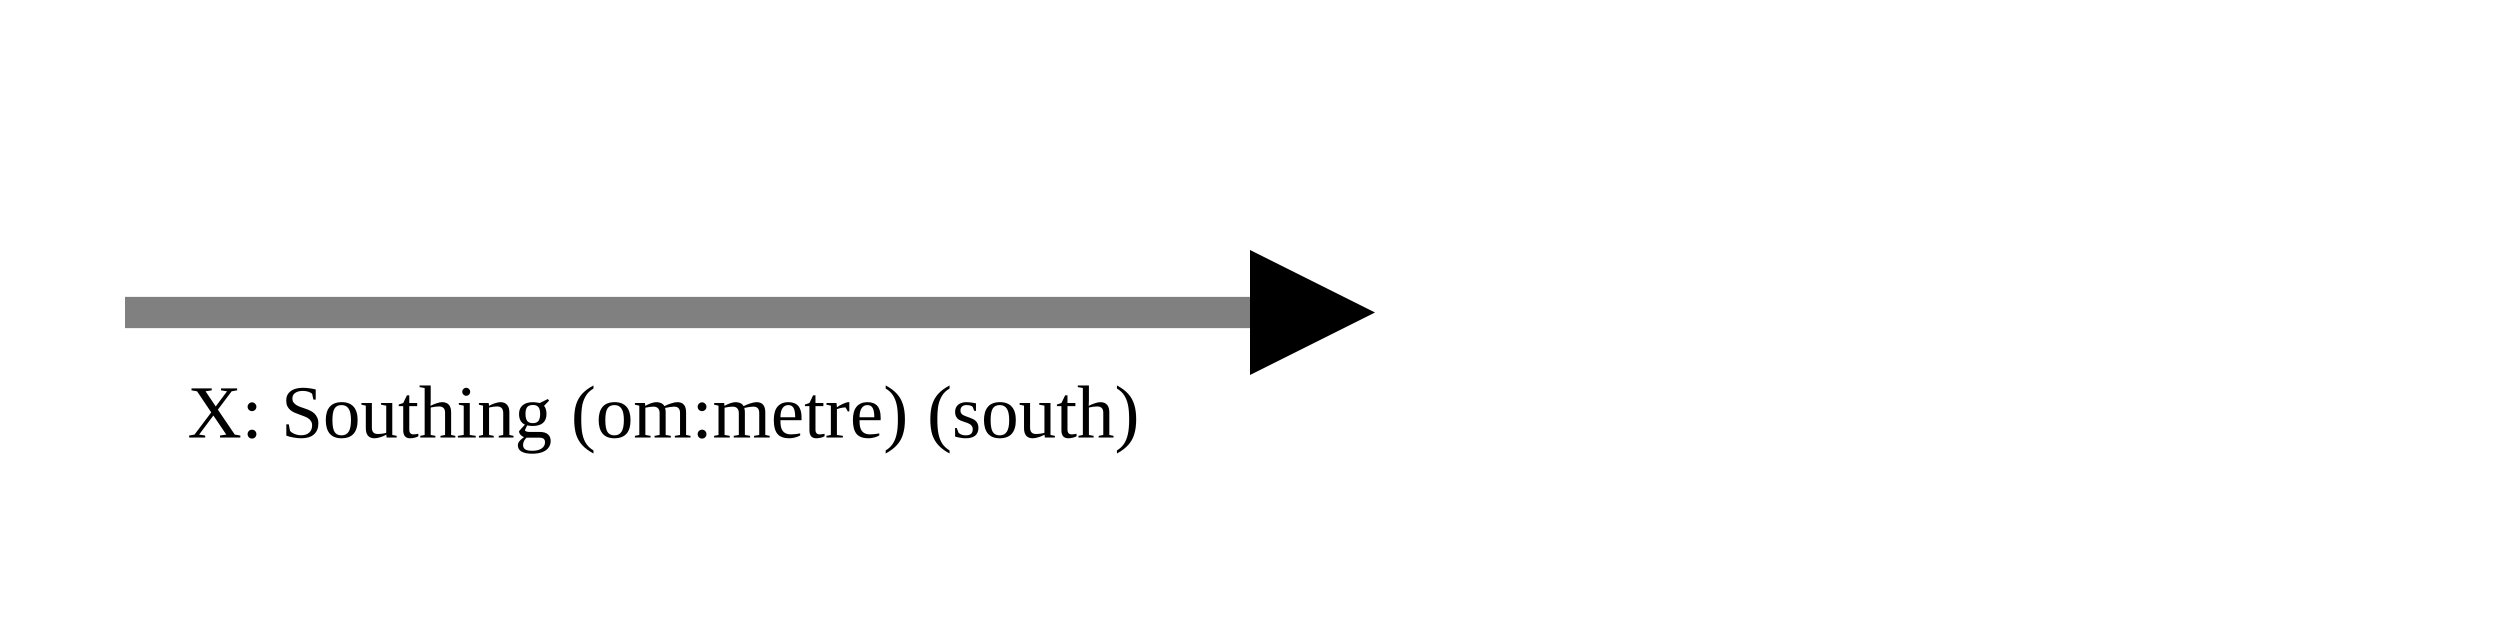
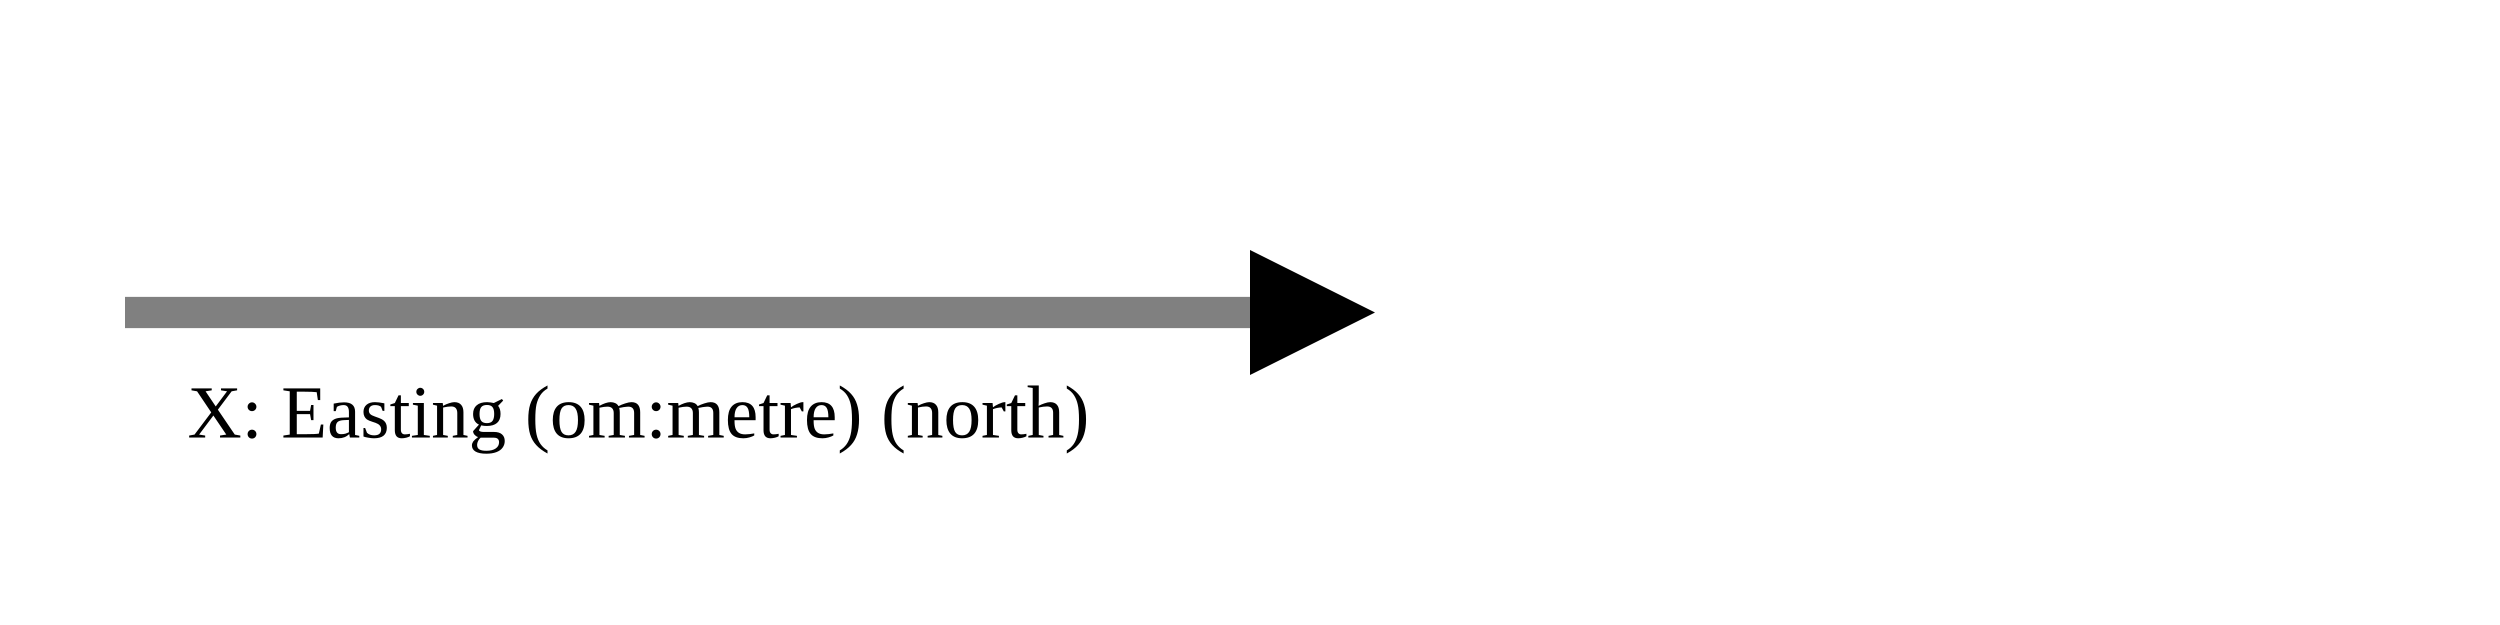
<svg xmlns="http://www.w3.org/2000/svg" version="1.1" width="400" height="100" viewbox="0 0 275 100">
  <defs>
    <marker id="arrowhead" markerWidth="10" markerHeight="7" refX="0" refY="2" orient="auto">
      <polygon points="0 0, 4 2, 0 4" />
    </marker>
  </defs>
  <line x1="20" y1="50" x2="200" y2="50" stroke="gray" stroke-width="5" marker-end="url(#arrowhead)" />
-   <text x="30" y="70" class="small">X: Southing (om:metre) (south)</text>
+   <text x="30" y="70" class="small">X: Easting (om:metre) (north)</text>
</svg>
